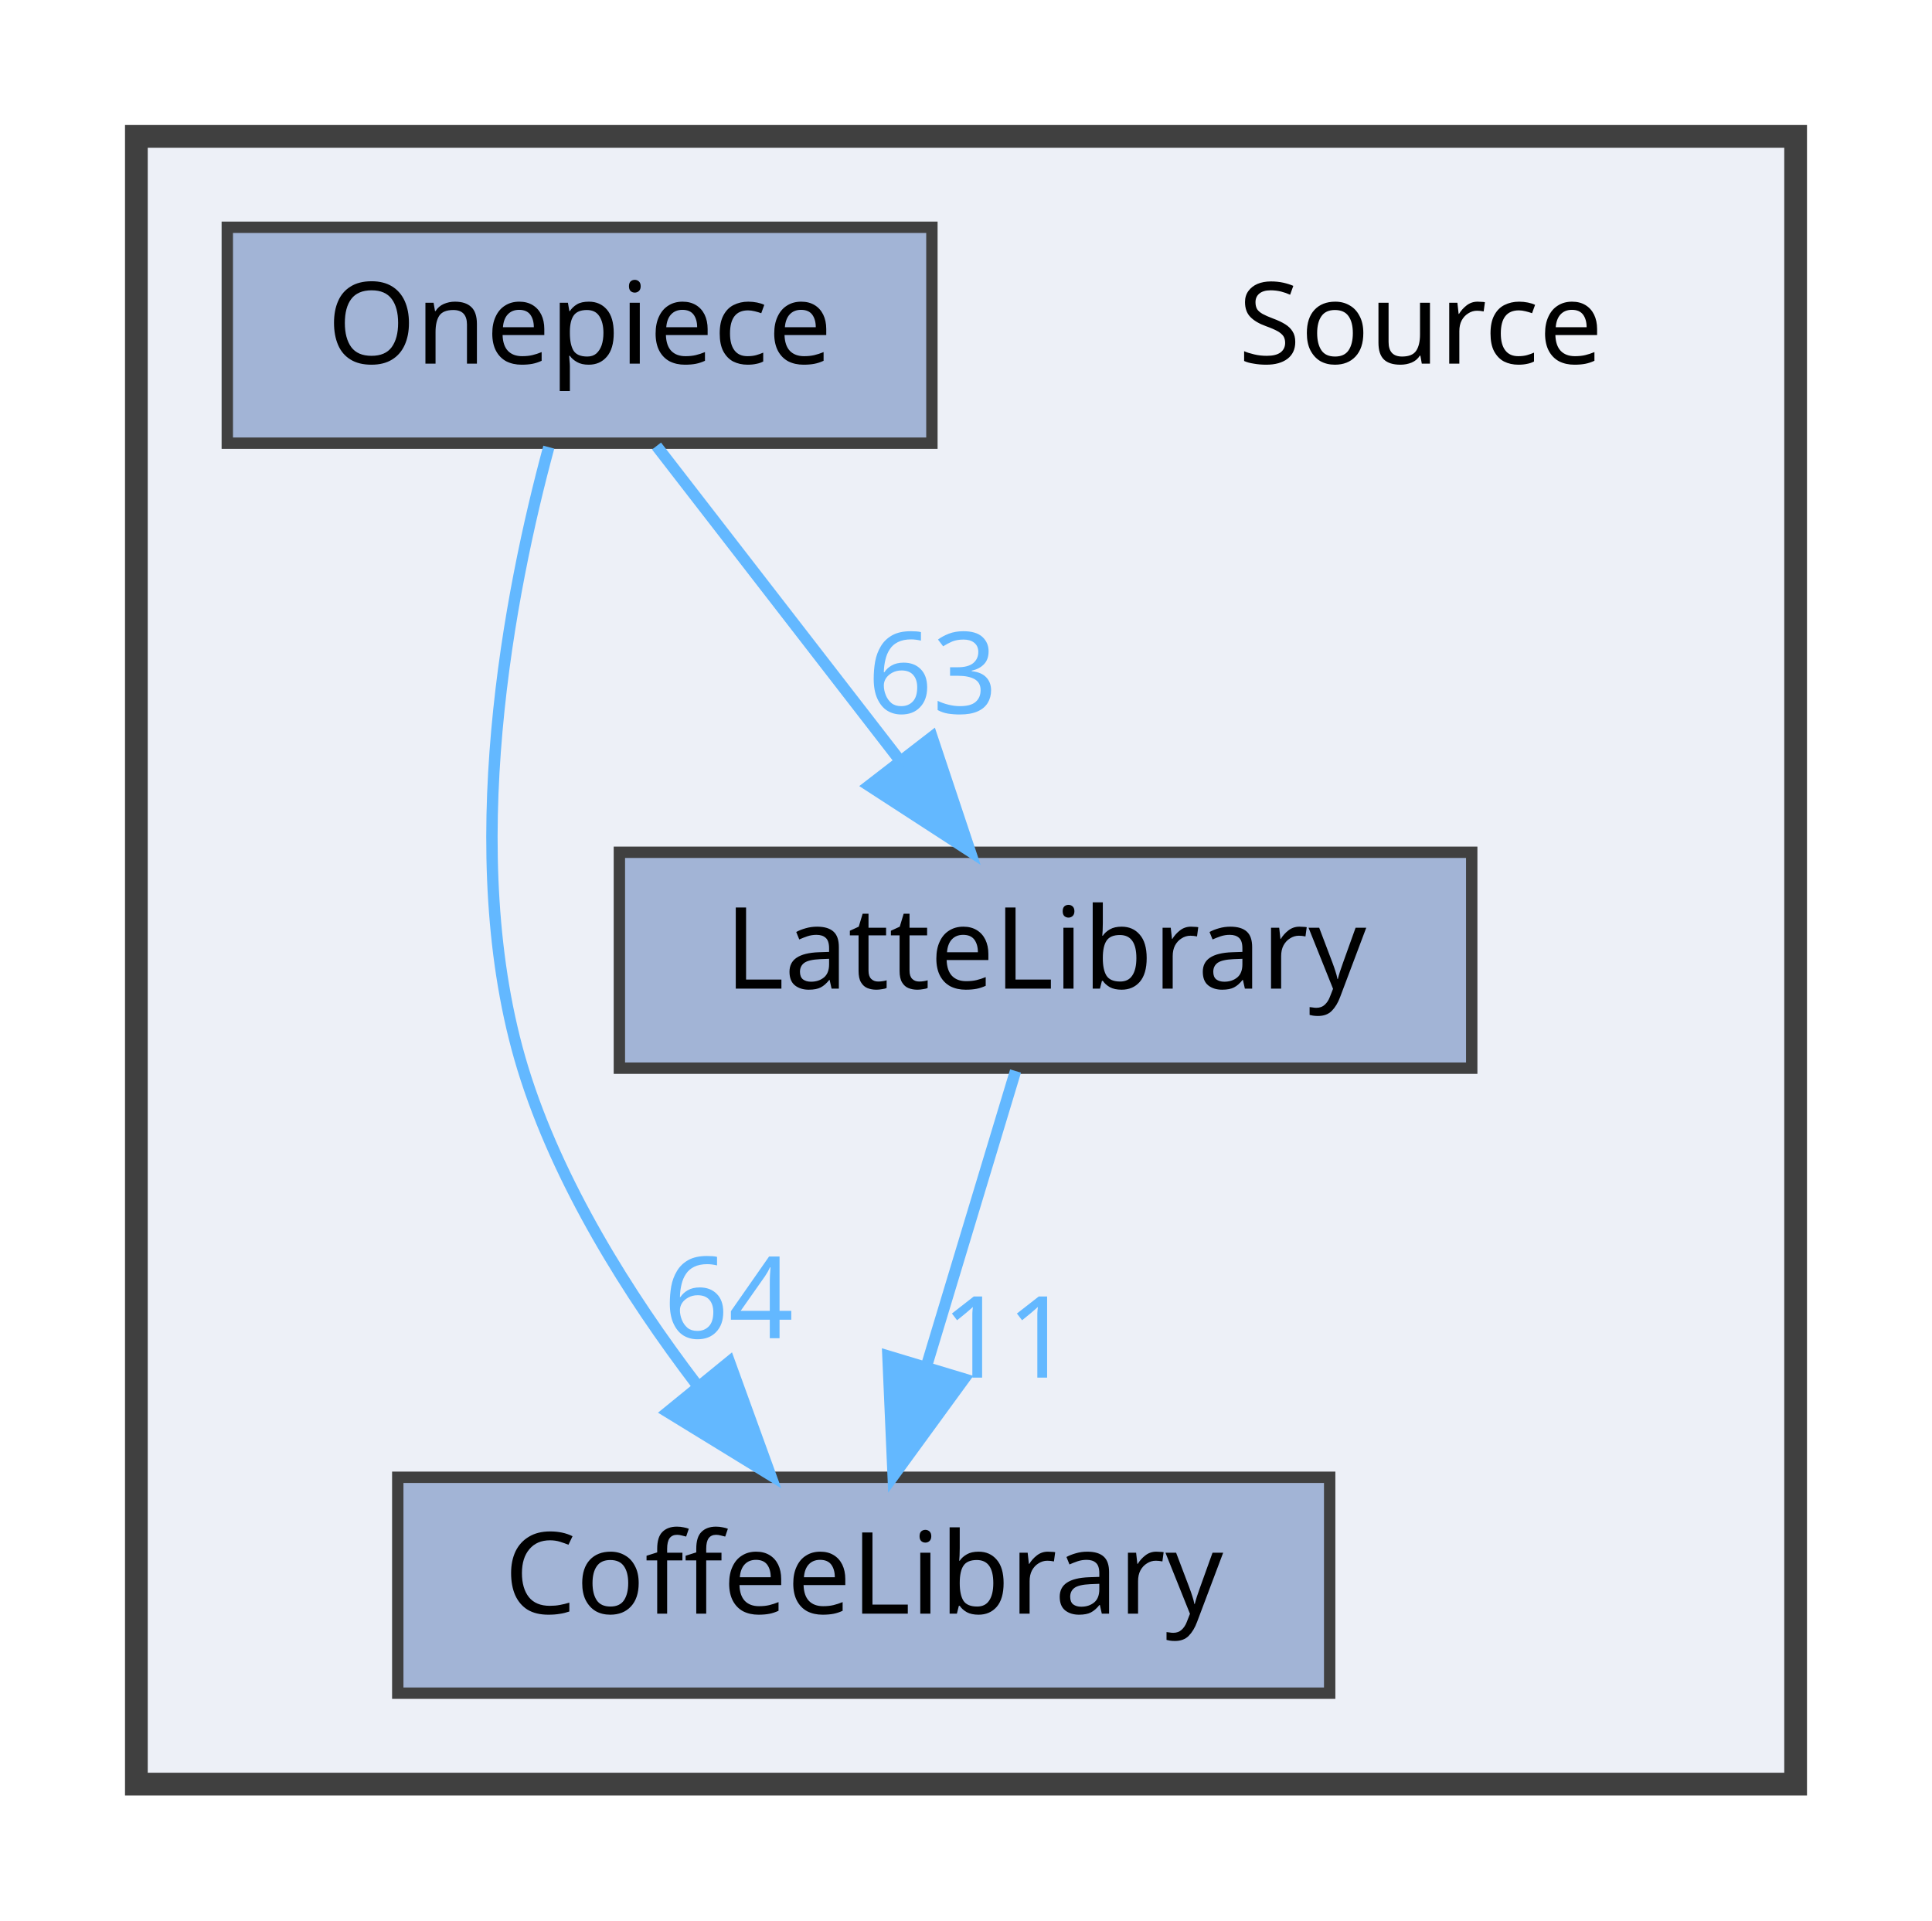
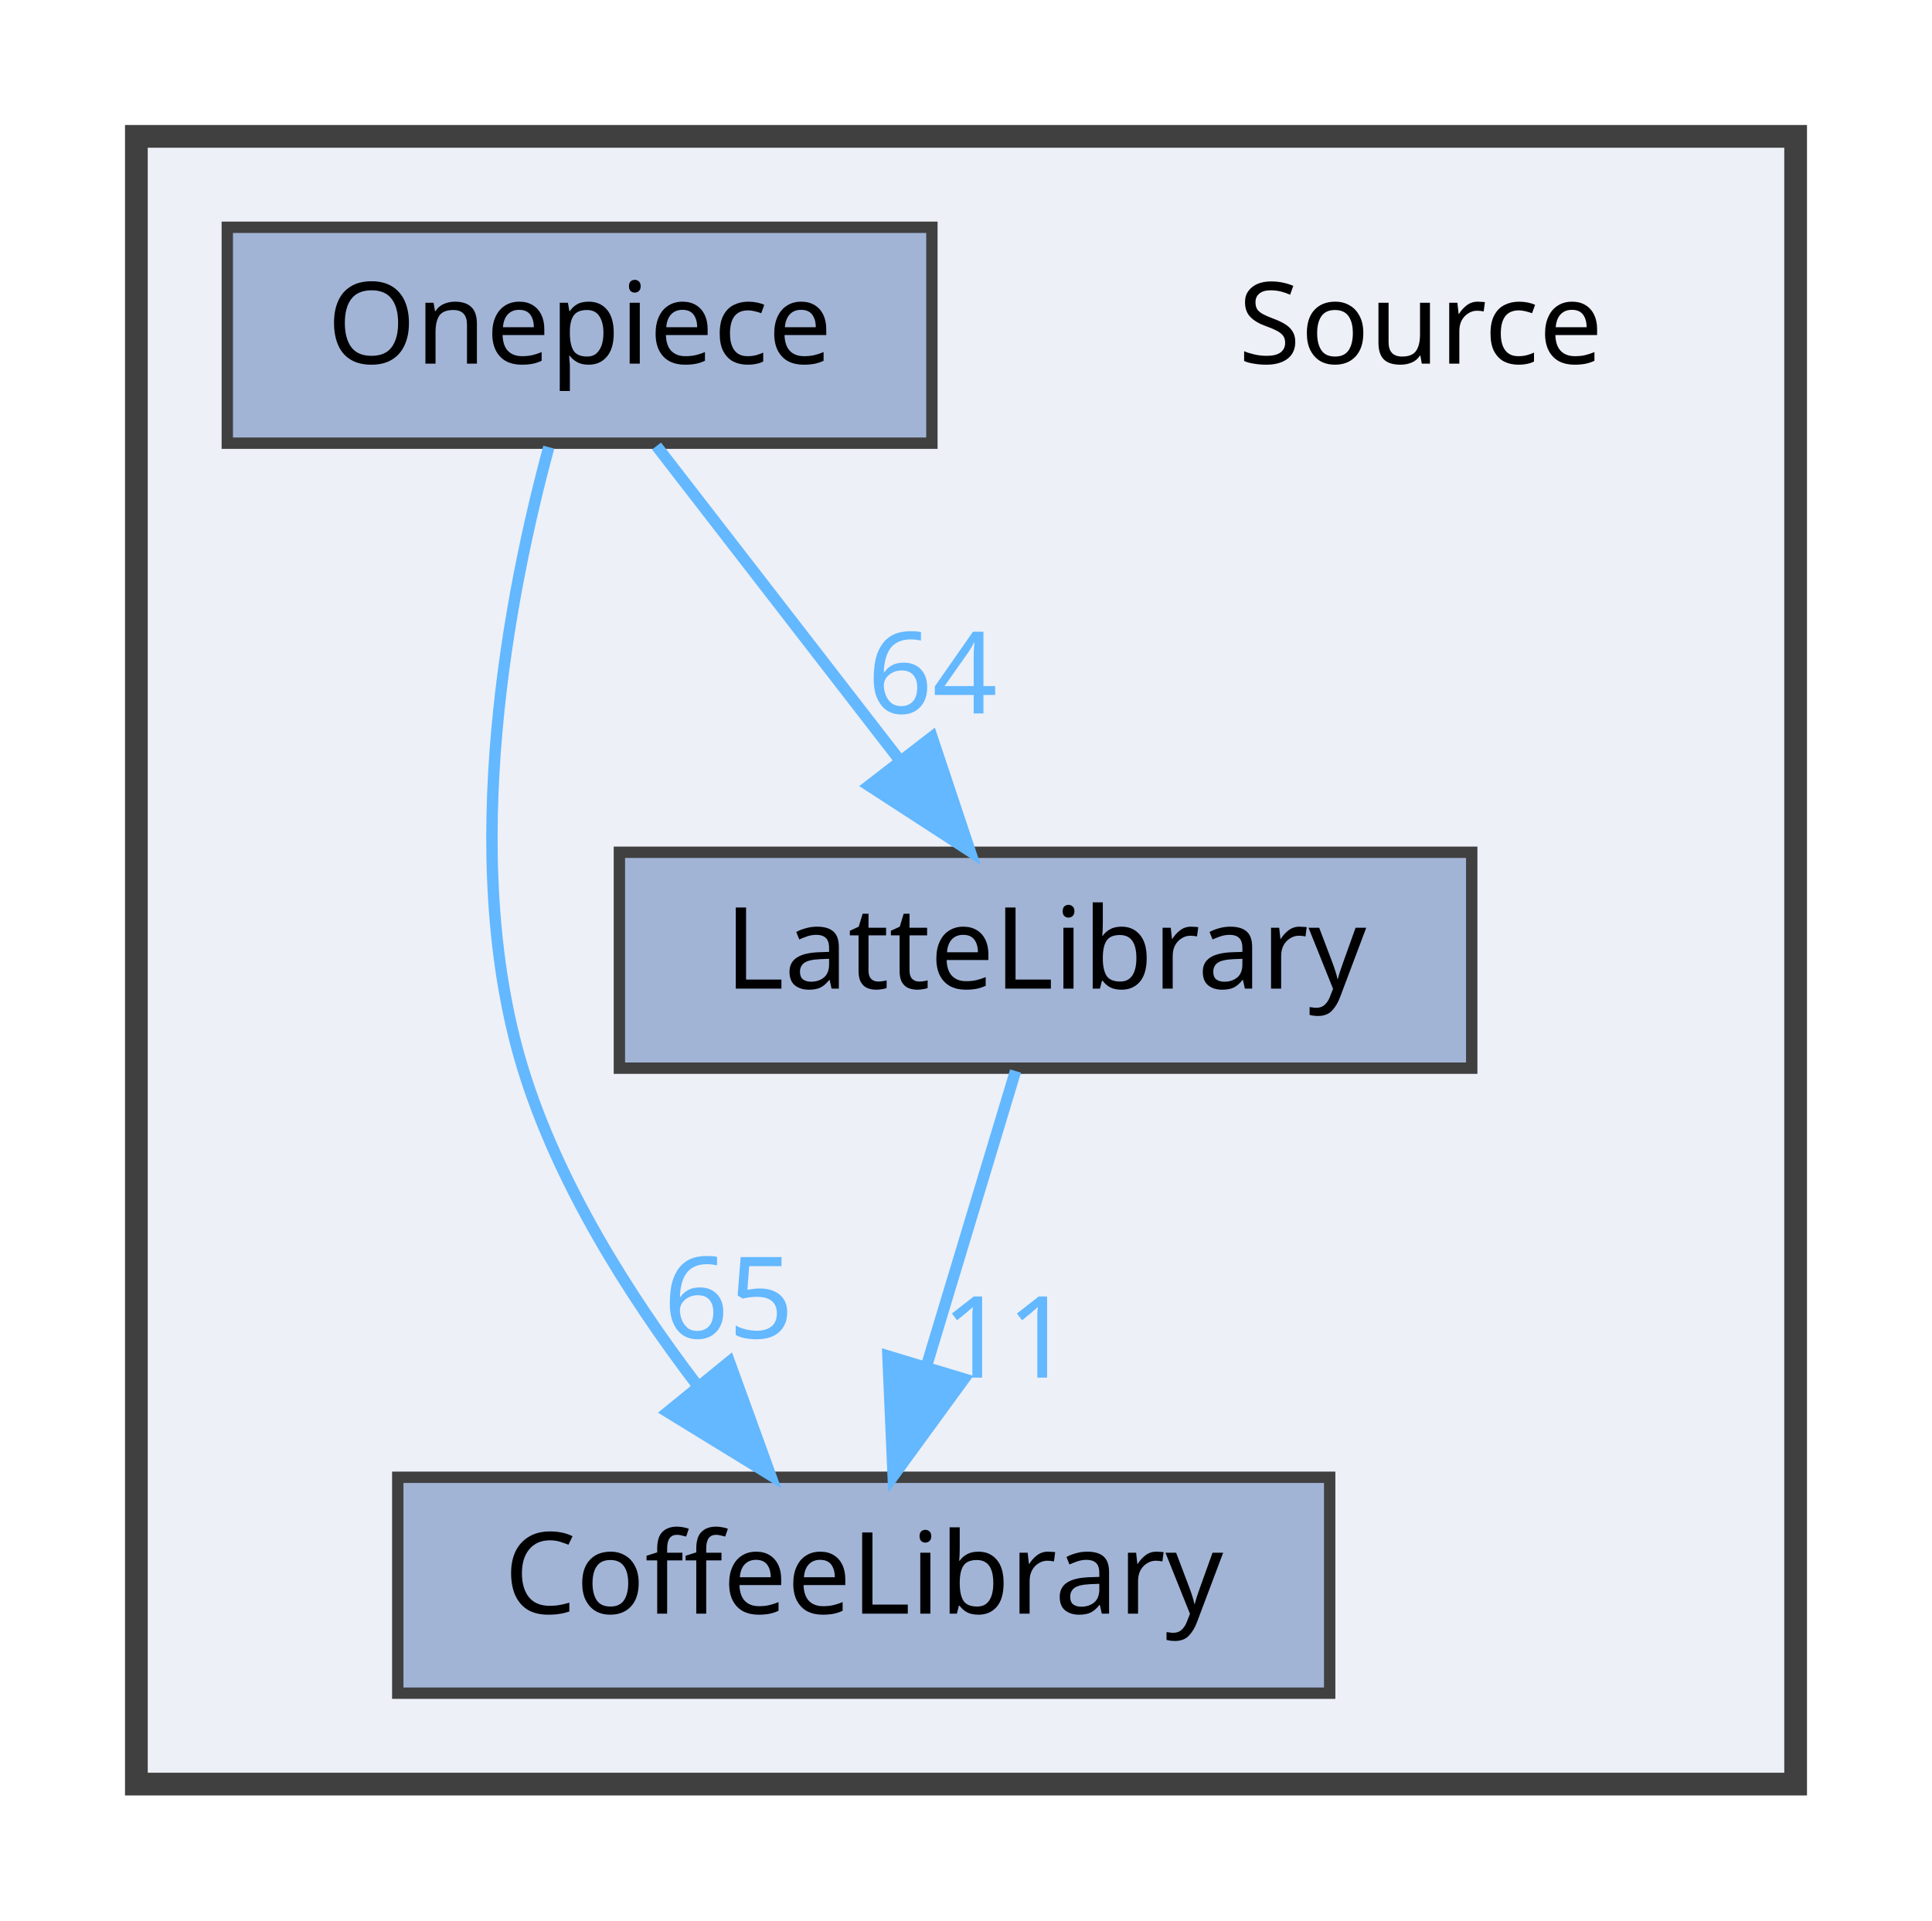
<svg xmlns="http://www.w3.org/2000/svg" xmlns:xlink="http://www.w3.org/1999/xlink" width="170pt" height="169pt" viewBox="0.00 0.00 170.00 169.00">
  <g id="graph0" class="graph" transform="scale(1 1) rotate(0) translate(4 165)">
    <g id="clust1" class="cluster">
      <g id="a_clust1">
        <a xlink:href="dir_74389ed8173ad57b461b9d623a1f3867.html" target="_top">
          <polygon fill="#edf0f7" stroke="#404040" stroke-width="2" points="8,-8 8,-153 154,-153 154,-8 8,-8" />
        </a>
      </g>
    </g>
    <g id="node1" class="node">
      <text text-anchor="middle" x="121" y="-133" font-family="Malgun Gothic" font-size="10.00">Source</text>
    </g>
    <g id="node2" class="node">
      <g id="a_node2">
        <a xlink:href="dir_2270f6753238979635db772f09123181.html" target="_top" xlink:title="CoffeeLibrary">
          <polygon fill="#a2b4d6" stroke="#404040" points="113,-35 31,-35 31,-16 113,-16 113,-35" />
          <text text-anchor="middle" x="72" y="-23" font-family="Malgun Gothic" font-size="10.00">CoffeeLibrary</text>
        </a>
      </g>
    </g>
    <g id="node3" class="node">
      <g id="a_node3">
        <a xlink:href="dir_399370037b6f5ff6b0840148d18ec8d9.html" target="_top" xlink:title="LatteLibrary">
          <polygon fill="#a2b4d6" stroke="#404040" points="125.5,-90 50.5,-90 50.5,-71 125.5,-71 125.5,-90" />
          <text text-anchor="middle" x="88" y="-78" font-family="Malgun Gothic" font-size="10.00">LatteLibrary</text>
        </a>
      </g>
    </g>
    <g id="edge1" class="edge">
      <g id="a_edge1">
        <a xlink:href="dir_000009_000003.html" target="_top">
          <path fill="none" stroke="#63b8ff" d="M85.36,-70.75C83.24,-63.72 80.19,-53.62 77.54,-44.84" />
          <polygon fill="#63b8ff" stroke="#63b8ff" points="80.83,-43.65 74.59,-35.09 74.13,-45.67 80.83,-43.65" />
        </a>
      </g>
      <g id="a_edge1-headlabel">
        <a xlink:href="dir_000009_000003.html" target="_top" xlink:title="11">
          <text text-anchor="middle" x="84.59" y="-43.77" font-family="Malgun Gothic" font-size="10.00" fill="#63b8ff">11</text>
        </a>
      </g>
    </g>
    <g id="node4" class="node">
      <g id="a_node4">
        <a xlink:href="dir_86991fbdc3ffccad5ecdd4bba46f6ea3.html" target="_top" xlink:title="Onepiece">
          <polygon fill="#a2b4d6" stroke="#404040" points="78,-145 16,-145 16,-126 78,-126 78,-145" />
          <text text-anchor="middle" x="47" y="-133" font-family="Malgun Gothic" font-size="10.00">Onepiece</text>
        </a>
      </g>
    </g>
    <g id="edge2" class="edge">
      <g id="a_edge2">
        <a xlink:href="dir_000013_000003.html" target="_top">
          <path fill="none" stroke="#63b8ff" d="M44.29,-125.65C40.91,-113.17 36.25,-89.82 42,-71 45.09,-60.9 51.32,-51.02 57.31,-43.15" />
          <polygon fill="#63b8ff" stroke="#63b8ff" points="60.18,-45.16 63.79,-35.2 54.76,-40.74 60.18,-45.16" />
        </a>
      </g>
      <g id="a_edge2-headlabel">
-         <a xlink:href="dir_000013_000003.html" target="_top" xlink:title="64">
-           <text text-anchor="middle" x="60.11" y="-47.24" font-family="Malgun Gothic" font-size="10.00" fill="#63b8ff">64</text>
+         <a xlink:href="dir_000013_000003.html" target="_top" xlink:title="65">
+           <text text-anchor="middle" x="60.11" y="-47.24" font-family="Malgun Gothic" font-size="10.00" fill="#63b8ff">65</text>
        </a>
      </g>
    </g>
    <g id="edge3" class="edge">
      <g id="a_edge3">
        <a xlink:href="dir_000013_000009.html" target="_top">
          <path fill="none" stroke="#63b8ff" d="M53.77,-125.75C59.56,-118.26 68.06,-107.28 75.14,-98.13" />
          <polygon fill="#63b8ff" stroke="#63b8ff" points="78.01,-100.14 81.36,-90.09 72.47,-95.86 78.01,-100.14" />
        </a>
      </g>
      <g id="a_edge3-headlabel">
-         <a xlink:href="dir_000013_000009.html" target="_top" xlink:title="63">
-           <text text-anchor="middle" x="78.05" y="-102.22" font-family="Malgun Gothic" font-size="10.00" fill="#63b8ff">63</text>
+         <a xlink:href="dir_000013_000009.html" target="_top" xlink:title="64">
+           <text text-anchor="middle" x="78.05" y="-102.22" font-family="Malgun Gothic" font-size="10.00" fill="#63b8ff">64</text>
        </a>
      </g>
    </g>
  </g>
</svg>
